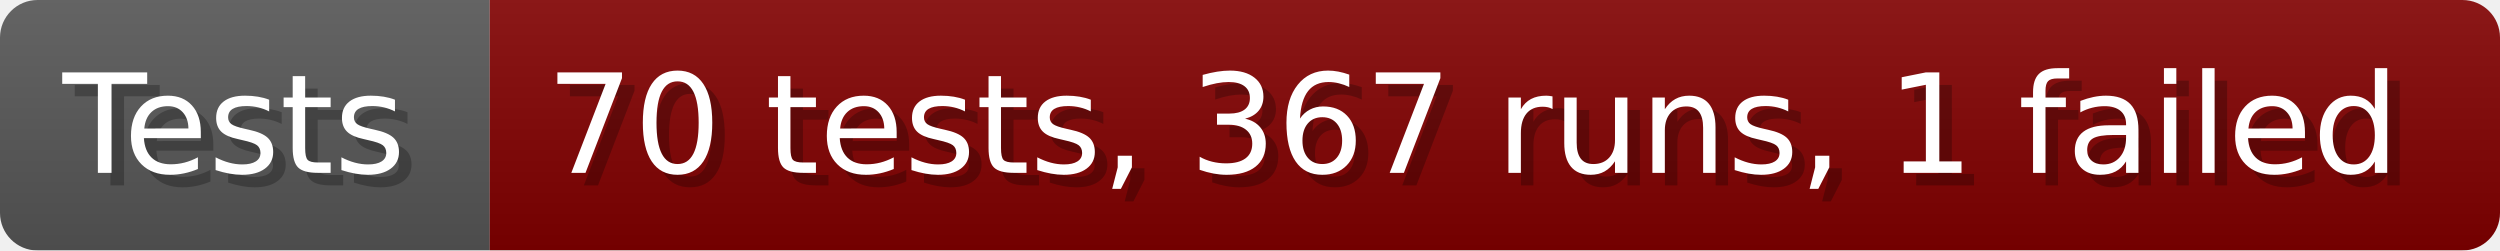
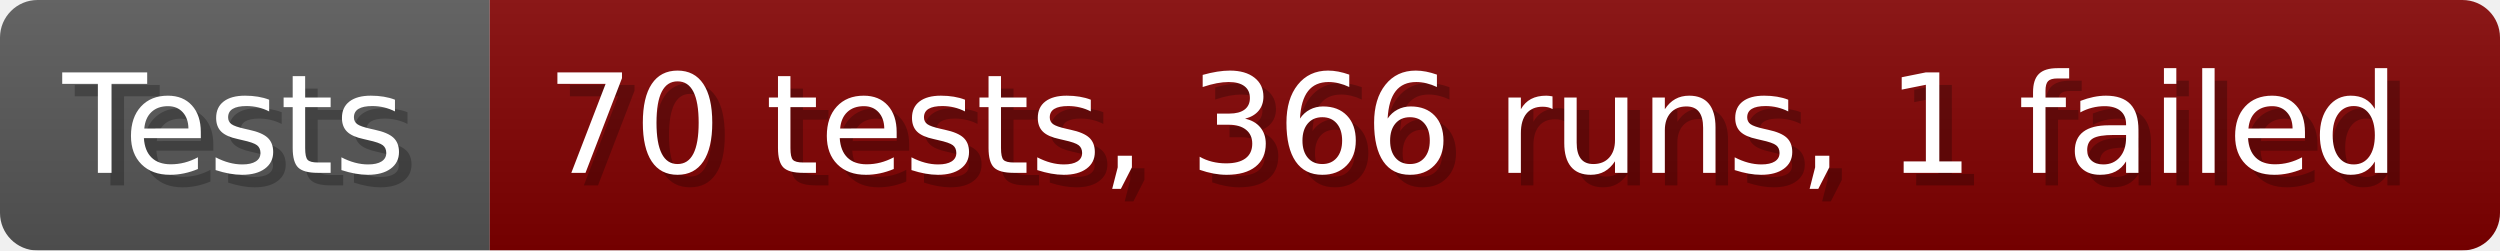
- <svg xmlns="http://www.w3.org/2000/svg" width="199.6" height="20" viewBox="0 0 1996 200" role="img" aria-label="Tests: 70 tests, 367 runs, 1 failed">
+ <svg xmlns="http://www.w3.org/2000/svg" width="199.6" height="20" viewBox="0 0 1996 200" role="img" aria-label="Tests: 70 tests, 366 runs, 1 failed">
  <linearGradient id="a" x2="0" y2="100%">
    <stop offset="0" stop-opacity=".1" stop-color="#EEE" />
    <stop offset="1" stop-opacity=".1" />
  </linearGradient>
  <mask id="m">
    <rect width="1996" height="200" rx="30" fill="#FFF" />
  </mask>
  <g mask="url(#m)">
    <rect width="391" height="200" fill="#555" />
    <rect width="1605" height="200" fill="#800000" x="391" />
    <rect width="1996" height="200" fill="url(#a)" />
  </g>
  <g aria-hidden="true" fill="#fff" text-anchor="start" font-family="Verdana,DejaVu Sans,sans-serif" font-size="110">
    <text x="60" y="148" textLength="291" fill="#000" opacity="0.25">Tests</text>
    <text x="50" y="138" textLength="291">Tests</text>
-     <text x="446" y="148" textLength="1505" fill="#000" opacity="0.25">70 tests, 367 runs, 1 failed</text>
-     <text x="436" y="138" textLength="1505">70 tests, 367 runs, 1 failed</text>
+     <text x="446" y="148" textLength="1505" fill="#000" opacity="0.25">70 tests, 366 runs, 1 failed</text>
+     <text x="436" y="138" textLength="1505">70 tests, 366 runs, 1 failed</text>
  </g>
</svg>
